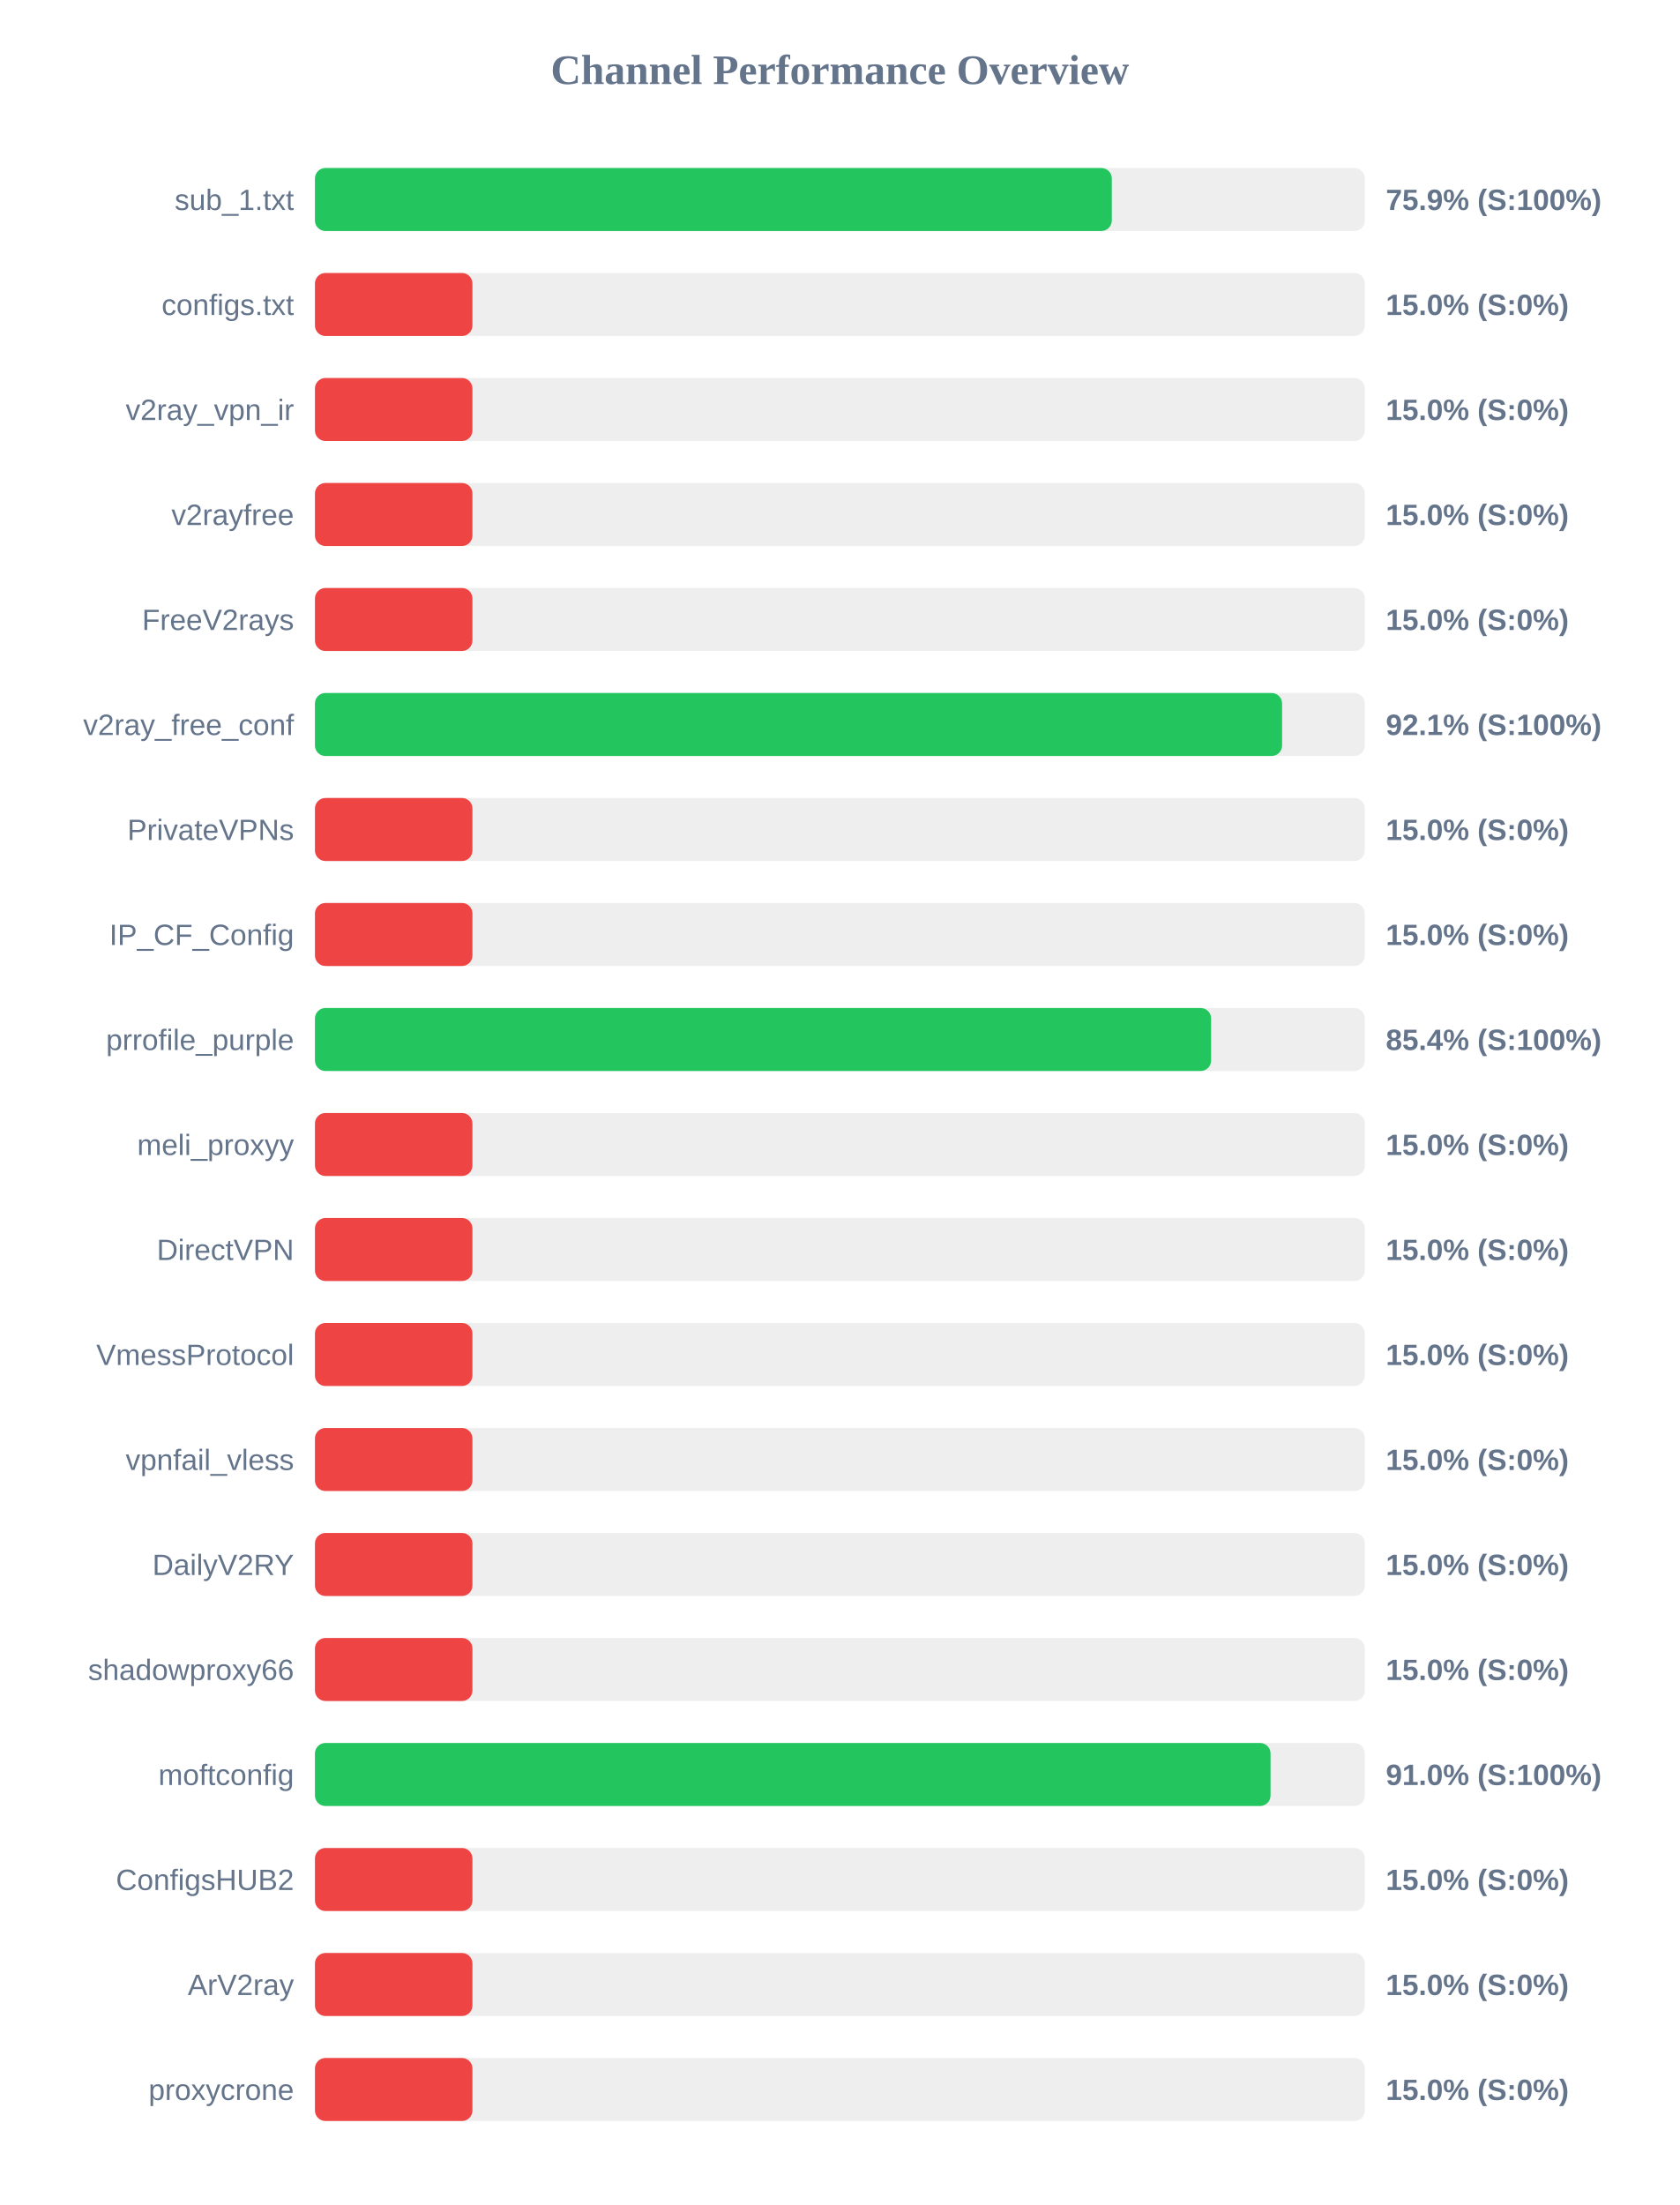
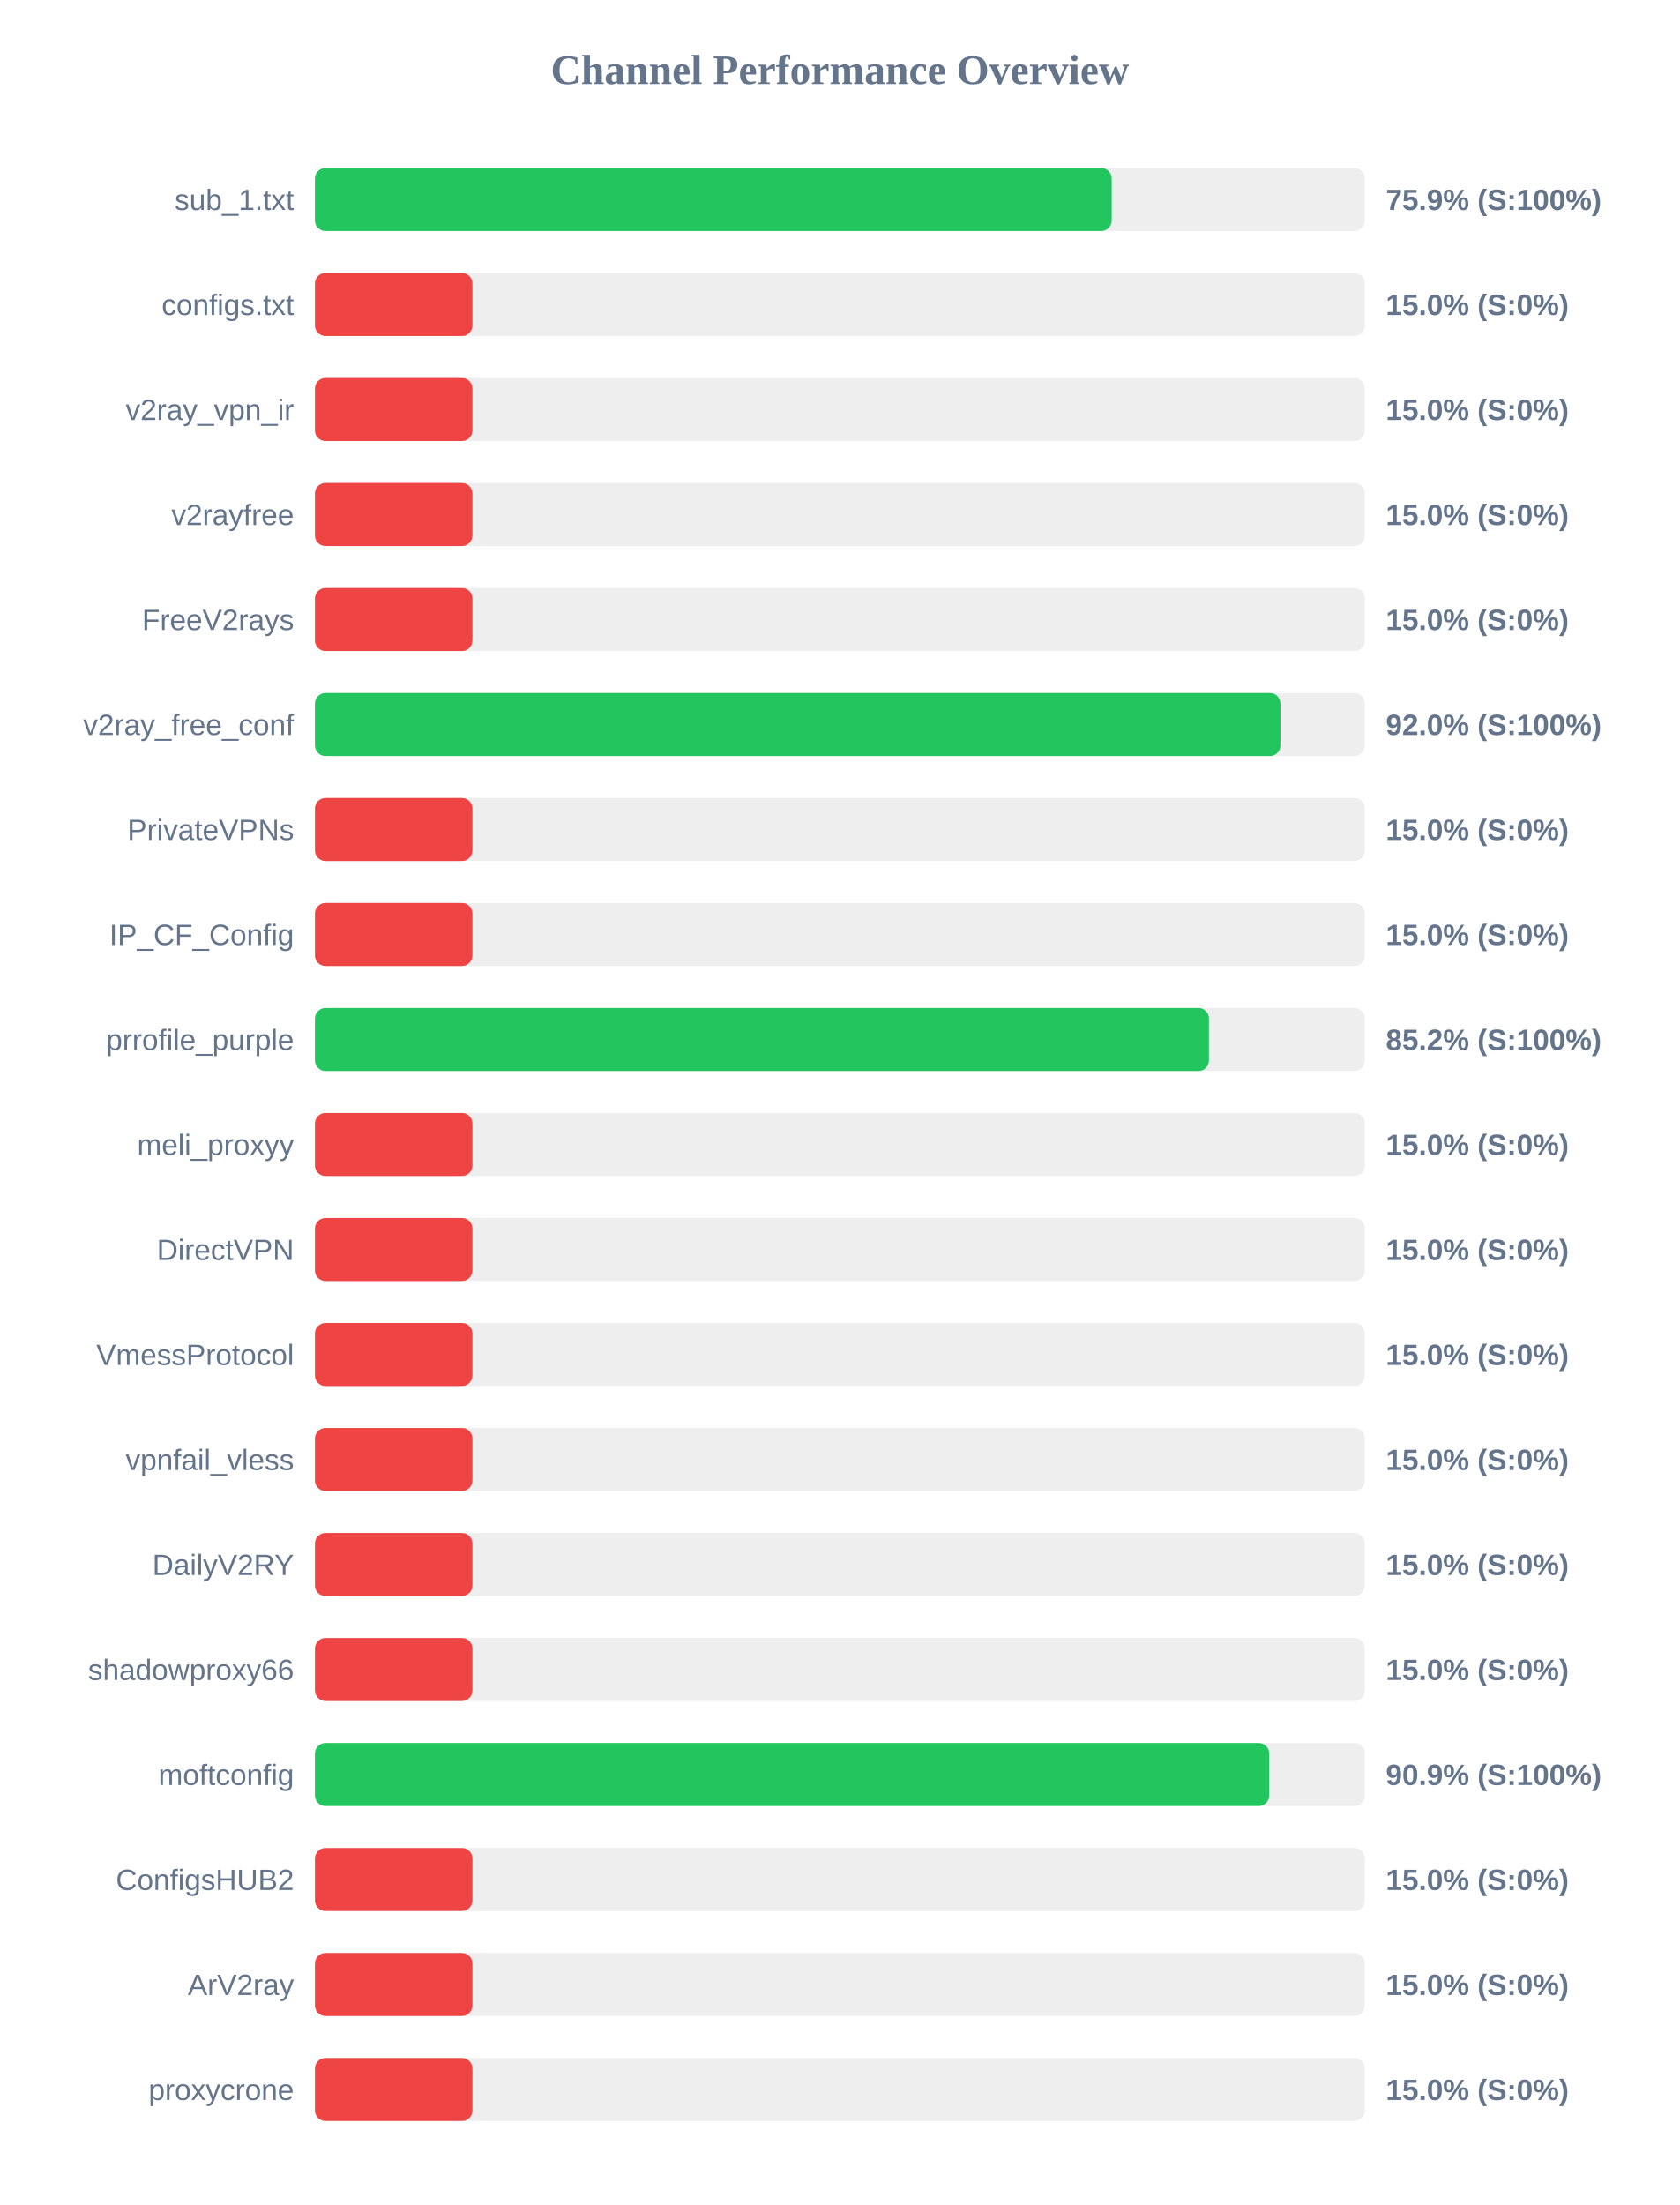
<svg xmlns="http://www.w3.org/2000/svg" width="800" height="1050" version="1.1">
  <style>
        .row { font: 14px Arial; fill: #64748b; }
        .score { font: bold 14px Arial; fill: #64748b; }
    </style>
  <text x="400" y="40" text-anchor="middle" font-size="20px" font-weight="bold" fill="#64748b">Channel Performance Overview</text>
  <rect x="150" y="80" width="500" height="30" fill="#eee" rx="5" />
-   <rect x="150" y="80" width="379.5" height="30" fill="#22c55e" rx="5" />
+   <rect x="150" y="80" width="379.45" height="30" fill="#22c55e" rx="5" />
  <text x="140" y="100" text-anchor="end" class="row">sub_1.txt</text>
  <text x="660" y="100" text-anchor="start" class="score">75.9% (S:100%)</text>
  <rect x="150" y="130" width="500" height="30" fill="#eee" rx="5" />
  <rect x="150" y="130" width="75.0" height="30" fill="#ef4444" rx="5" />
  <text x="140" y="150" text-anchor="end" class="row">configs.txt</text>
  <text x="660" y="150" text-anchor="start" class="score">15.0% (S:0%)</text>
  <rect x="150" y="180" width="500" height="30" fill="#eee" rx="5" />
  <rect x="150" y="180" width="75.0" height="30" fill="#ef4444" rx="5" />
  <text x="140" y="200" text-anchor="end" class="row">v2ray_vpn_ir</text>
  <text x="660" y="200" text-anchor="start" class="score">15.0% (S:0%)</text>
  <rect x="150" y="230" width="500" height="30" fill="#eee" rx="5" />
  <rect x="150" y="230" width="75.0" height="30" fill="#ef4444" rx="5" />
  <text x="140" y="250" text-anchor="end" class="row">v2rayfree</text>
  <text x="660" y="250" text-anchor="start" class="score">15.0% (S:0%)</text>
  <rect x="150" y="280" width="500" height="30" fill="#eee" rx="5" />
  <rect x="150" y="280" width="75.0" height="30" fill="#ef4444" rx="5" />
  <text x="140" y="300" text-anchor="end" class="row">FreeV2rays</text>
  <text x="660" y="300" text-anchor="start" class="score">15.0% (S:0%)</text>
  <rect x="150" y="330" width="500" height="30" fill="#eee" rx="5" />
-   <rect x="150" y="330" width="460.6" height="30" fill="#22c55e" rx="5" />
+   <rect x="150" y="330" width="459.8" height="30" fill="#22c55e" rx="5" />
  <text x="140" y="350" text-anchor="end" class="row">v2ray_free_conf</text>
-   <text x="660" y="350" text-anchor="start" class="score">92.1% (S:100%)</text>
+   <text x="660" y="350" text-anchor="start" class="score">92.0% (S:100%)</text>
  <rect x="150" y="380" width="500" height="30" fill="#eee" rx="5" />
  <rect x="150" y="380" width="75.0" height="30" fill="#ef4444" rx="5" />
  <text x="140" y="400" text-anchor="end" class="row">PrivateVPNs</text>
  <text x="660" y="400" text-anchor="start" class="score">15.0% (S:0%)</text>
  <rect x="150" y="430" width="500" height="30" fill="#eee" rx="5" />
  <rect x="150" y="430" width="75.0" height="30" fill="#ef4444" rx="5" />
  <text x="140" y="450" text-anchor="end" class="row">IP_CF_Config</text>
  <text x="660" y="450" text-anchor="start" class="score">15.0% (S:0%)</text>
  <rect x="150" y="480" width="500" height="30" fill="#eee" rx="5" />
-   <rect x="150" y="480" width="426.8" height="30" fill="#22c55e" rx="5" />
+   <rect x="150" y="480" width="425.75" height="30" fill="#22c55e" rx="5" />
  <text x="140" y="500" text-anchor="end" class="row">prrofile_purple</text>
-   <text x="660" y="500" text-anchor="start" class="score">85.4% (S:100%)</text>
+   <text x="660" y="500" text-anchor="start" class="score">85.2% (S:100%)</text>
  <rect x="150" y="530" width="500" height="30" fill="#eee" rx="5" />
  <rect x="150" y="530" width="75.0" height="30" fill="#ef4444" rx="5" />
  <text x="140" y="550" text-anchor="end" class="row">meli_proxyy</text>
  <text x="660" y="550" text-anchor="start" class="score">15.0% (S:0%)</text>
  <rect x="150" y="580" width="500" height="30" fill="#eee" rx="5" />
  <rect x="150" y="580" width="75.0" height="30" fill="#ef4444" rx="5" />
  <text x="140" y="600" text-anchor="end" class="row">DirectVPN</text>
  <text x="660" y="600" text-anchor="start" class="score">15.0% (S:0%)</text>
  <rect x="150" y="630" width="500" height="30" fill="#eee" rx="5" />
  <rect x="150" y="630" width="75.0" height="30" fill="#ef4444" rx="5" />
  <text x="140" y="650" text-anchor="end" class="row">VmessProtocol</text>
  <text x="660" y="650" text-anchor="start" class="score">15.0% (S:0%)</text>
  <rect x="150" y="680" width="500" height="30" fill="#eee" rx="5" />
  <rect x="150" y="680" width="75.0" height="30" fill="#ef4444" rx="5" />
  <text x="140" y="700" text-anchor="end" class="row">vpnfail_vless</text>
  <text x="660" y="700" text-anchor="start" class="score">15.0% (S:0%)</text>
  <rect x="150" y="730" width="500" height="30" fill="#eee" rx="5" />
  <rect x="150" y="730" width="75.0" height="30" fill="#ef4444" rx="5" />
  <text x="140" y="750" text-anchor="end" class="row">DailyV2RY</text>
  <text x="660" y="750" text-anchor="start" class="score">15.0% (S:0%)</text>
  <rect x="150" y="780" width="500" height="30" fill="#eee" rx="5" />
  <rect x="150" y="780" width="75.0" height="30" fill="#ef4444" rx="5" />
  <text x="140" y="800" text-anchor="end" class="row">shadowproxy66</text>
  <text x="660" y="800" text-anchor="start" class="score">15.0% (S:0%)</text>
  <rect x="150" y="830" width="500" height="30" fill="#eee" rx="5" />
-   <rect x="150" y="830" width="455.1" height="30" fill="#22c55e" rx="5" />
+   <rect x="150" y="830" width="454.45" height="30" fill="#22c55e" rx="5" />
  <text x="140" y="850" text-anchor="end" class="row">moftconfig</text>
-   <text x="660" y="850" text-anchor="start" class="score">91.0% (S:100%)</text>
+   <text x="660" y="850" text-anchor="start" class="score">90.9% (S:100%)</text>
  <rect x="150" y="880" width="500" height="30" fill="#eee" rx="5" />
  <rect x="150" y="880" width="75.0" height="30" fill="#ef4444" rx="5" />
  <text x="140" y="900" text-anchor="end" class="row">ConfigsHUB2</text>
  <text x="660" y="900" text-anchor="start" class="score">15.0% (S:0%)</text>
  <rect x="150" y="930" width="500" height="30" fill="#eee" rx="5" />
  <rect x="150" y="930" width="75.0" height="30" fill="#ef4444" rx="5" />
  <text x="140" y="950" text-anchor="end" class="row">ArV2ray</text>
  <text x="660" y="950" text-anchor="start" class="score">15.0% (S:0%)</text>
  <rect x="150" y="980" width="500" height="30" fill="#eee" rx="5" />
  <rect x="150" y="980" width="75.0" height="30" fill="#ef4444" rx="5" />
  <text x="140" y="1000" text-anchor="end" class="row">proxycrone</text>
  <text x="660" y="1000" text-anchor="start" class="score">15.0% (S:0%)</text>
</svg>
